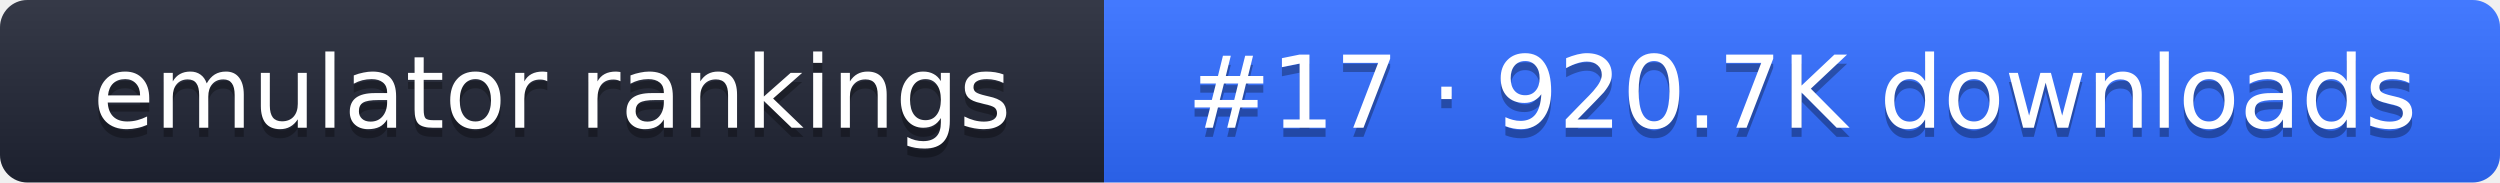
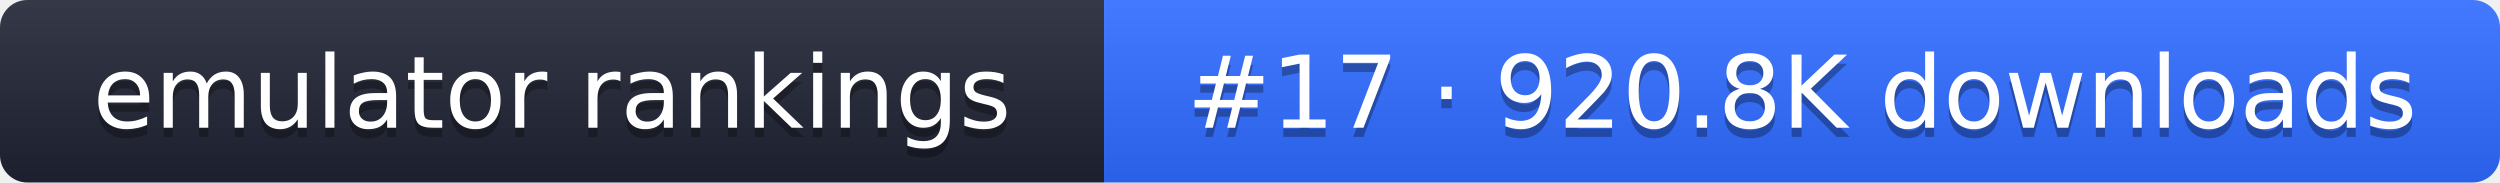
- <svg xmlns="http://www.w3.org/2000/svg" width="274" height="20" role="img" aria-label="emulator rankings: #17 · 920.7K downloads">
+ <svg xmlns="http://www.w3.org/2000/svg" width="274" height="20" role="img" aria-label="emulator rankings: #17 · 920.8K downloads">
  <linearGradient id="g" x2="0" y2="100%">
    <stop offset="0" stop-color="#fff" stop-opacity=".1" />
    <stop offset="1" stop-opacity=".1" />
  </linearGradient>
  <clipPath id="r">
    <rect width="274" height="20" rx="3" fill="#fff" />
  </clipPath>
  <g clip-path="url(#r)">
    <rect width="121" height="20" fill="#1f2433" />
    <rect x="121" width="153" height="20" fill="#2f6bff" />
    <rect width="274" height="20" fill="url(#g)" />
  </g>
  <g fill="#fff" text-anchor="middle" font-family="Verdana,DejaVu Sans,sans-serif" font-size="11">
    <text x="60.5" y="15" fill="#010101" fill-opacity=".3">emulator rankings</text>
    <text x="60.5" y="14">emulator rankings</text>
-     <text x="197.5" y="15" fill="#010101" fill-opacity=".3">#17 · 920.7K downloads</text>
-     <text x="197.5" y="14">#17 · 920.7K downloads</text>
+     <text x="197.5" y="15" fill="#010101" fill-opacity=".3">#17 · 920.8K downloads</text>
+     <text x="197.5" y="14">#17 · 920.8K downloads</text>
  </g>
</svg>
